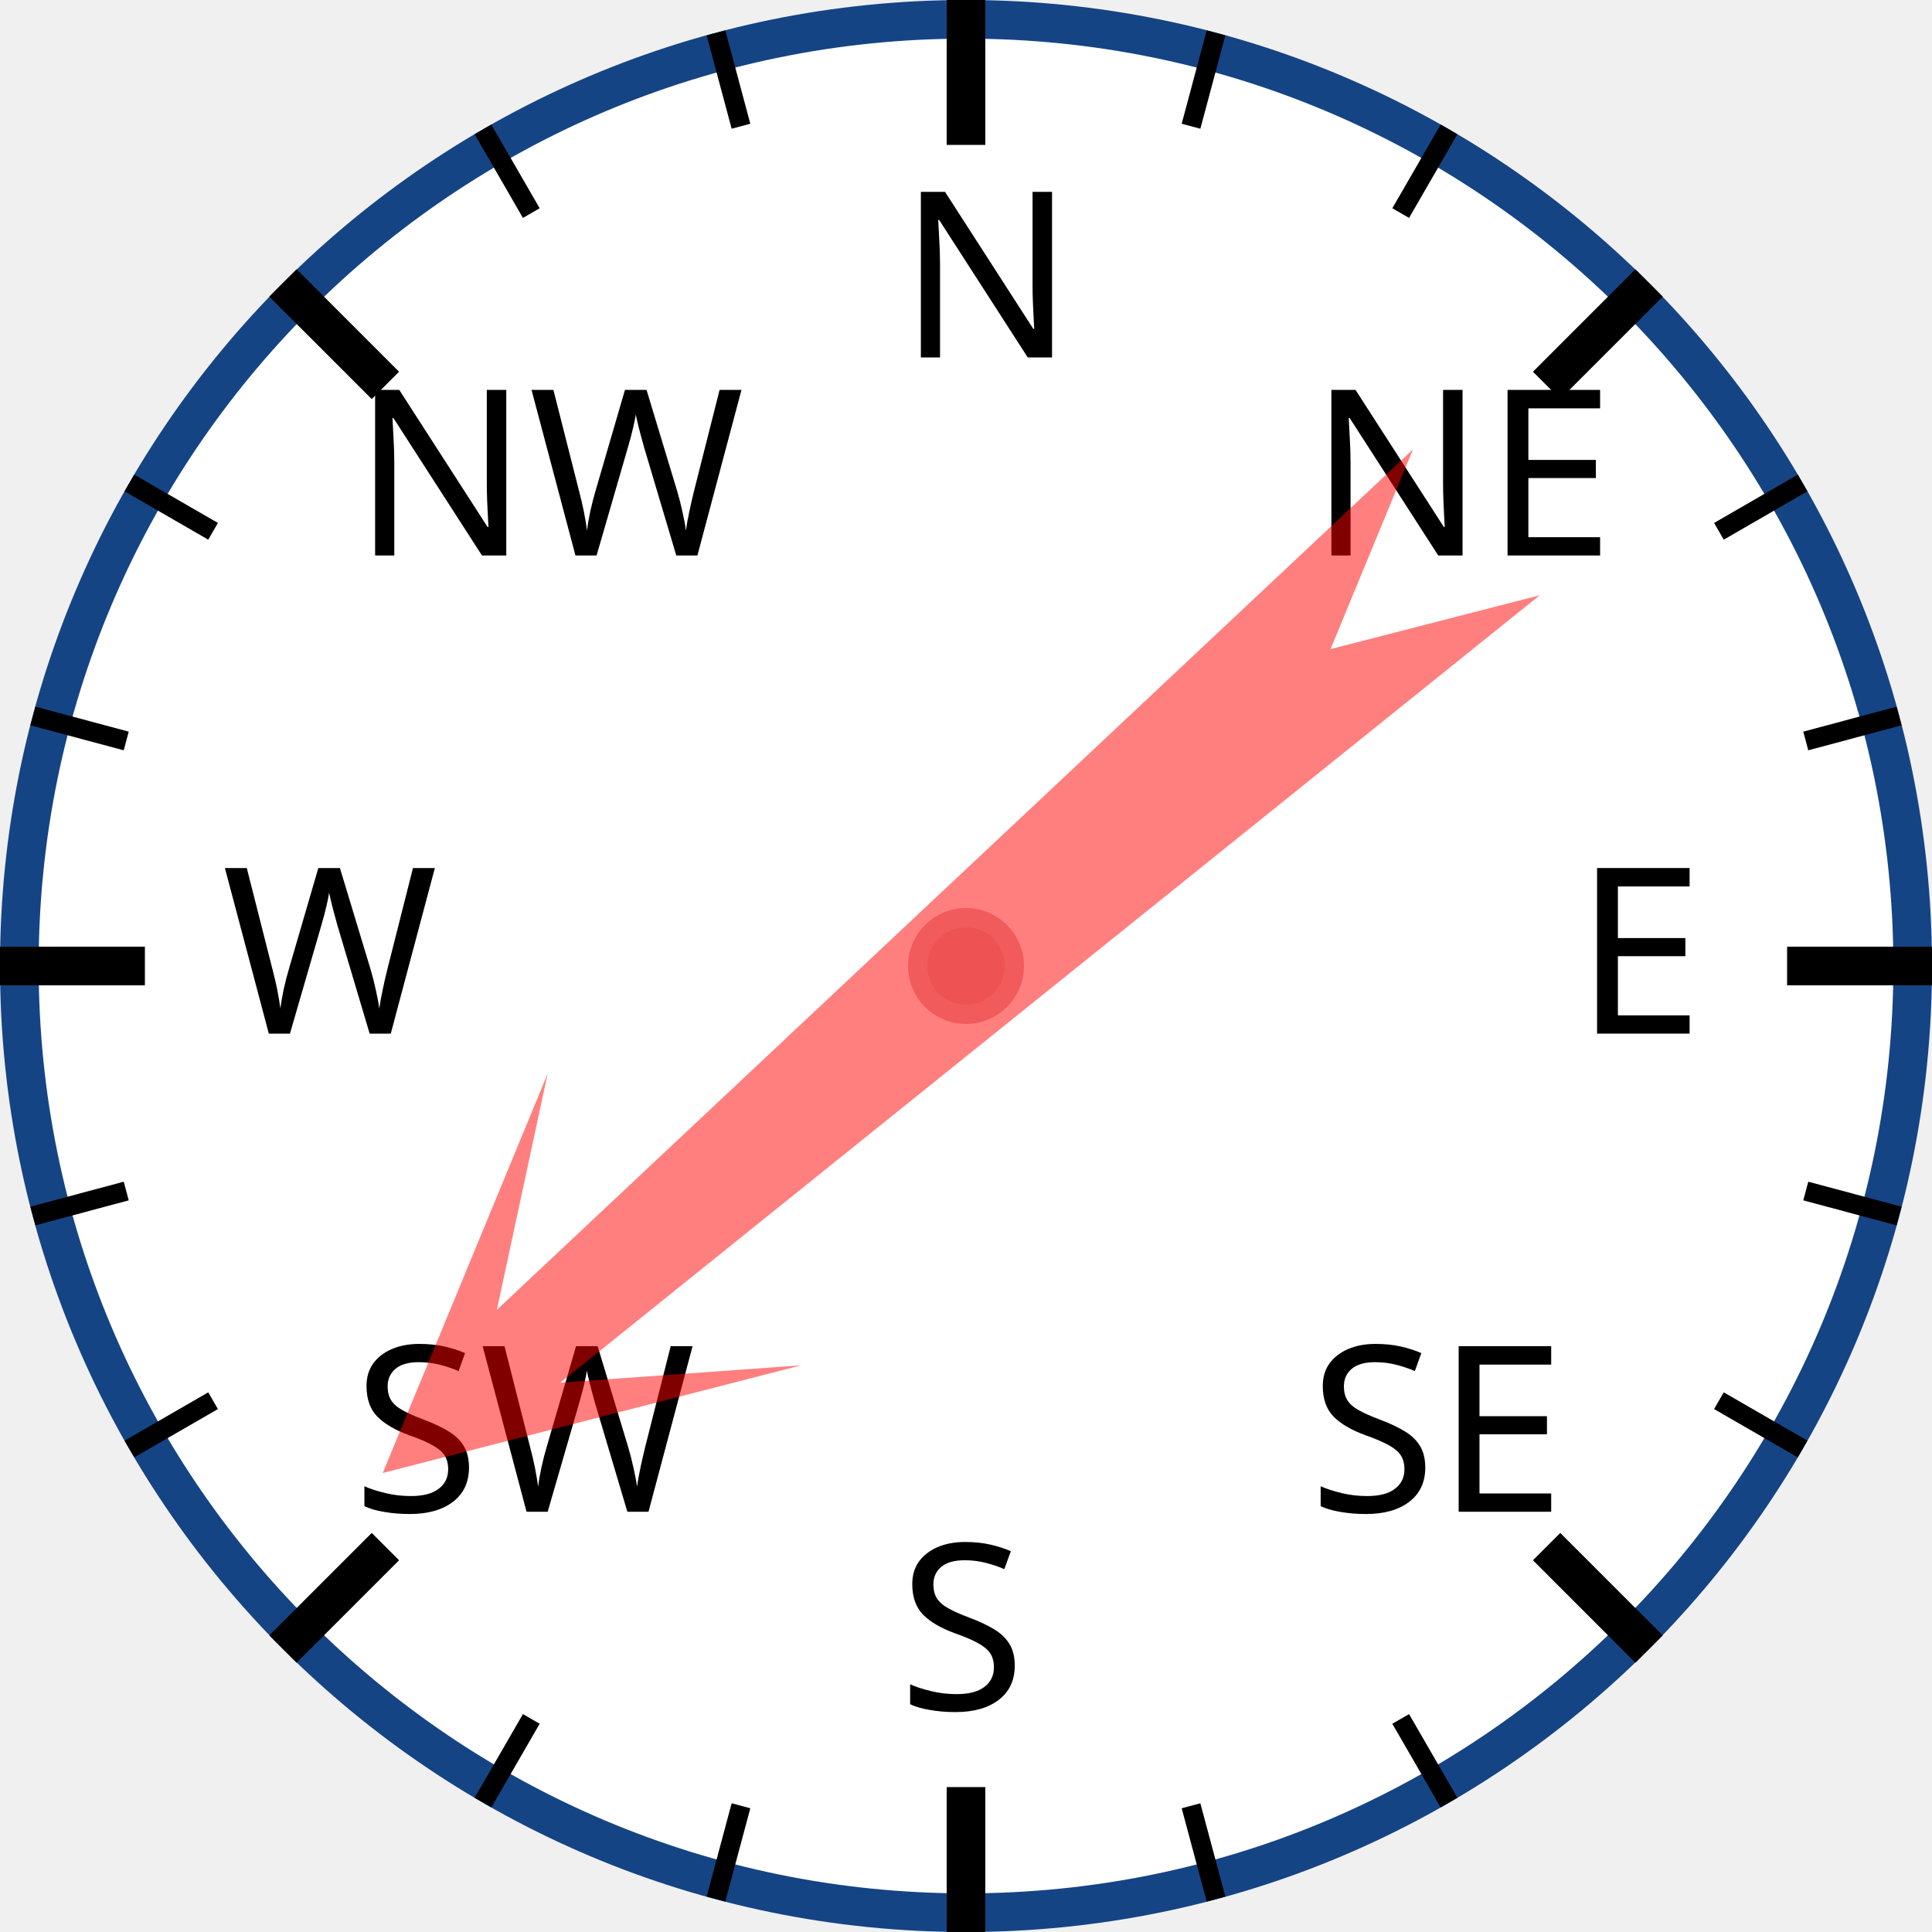
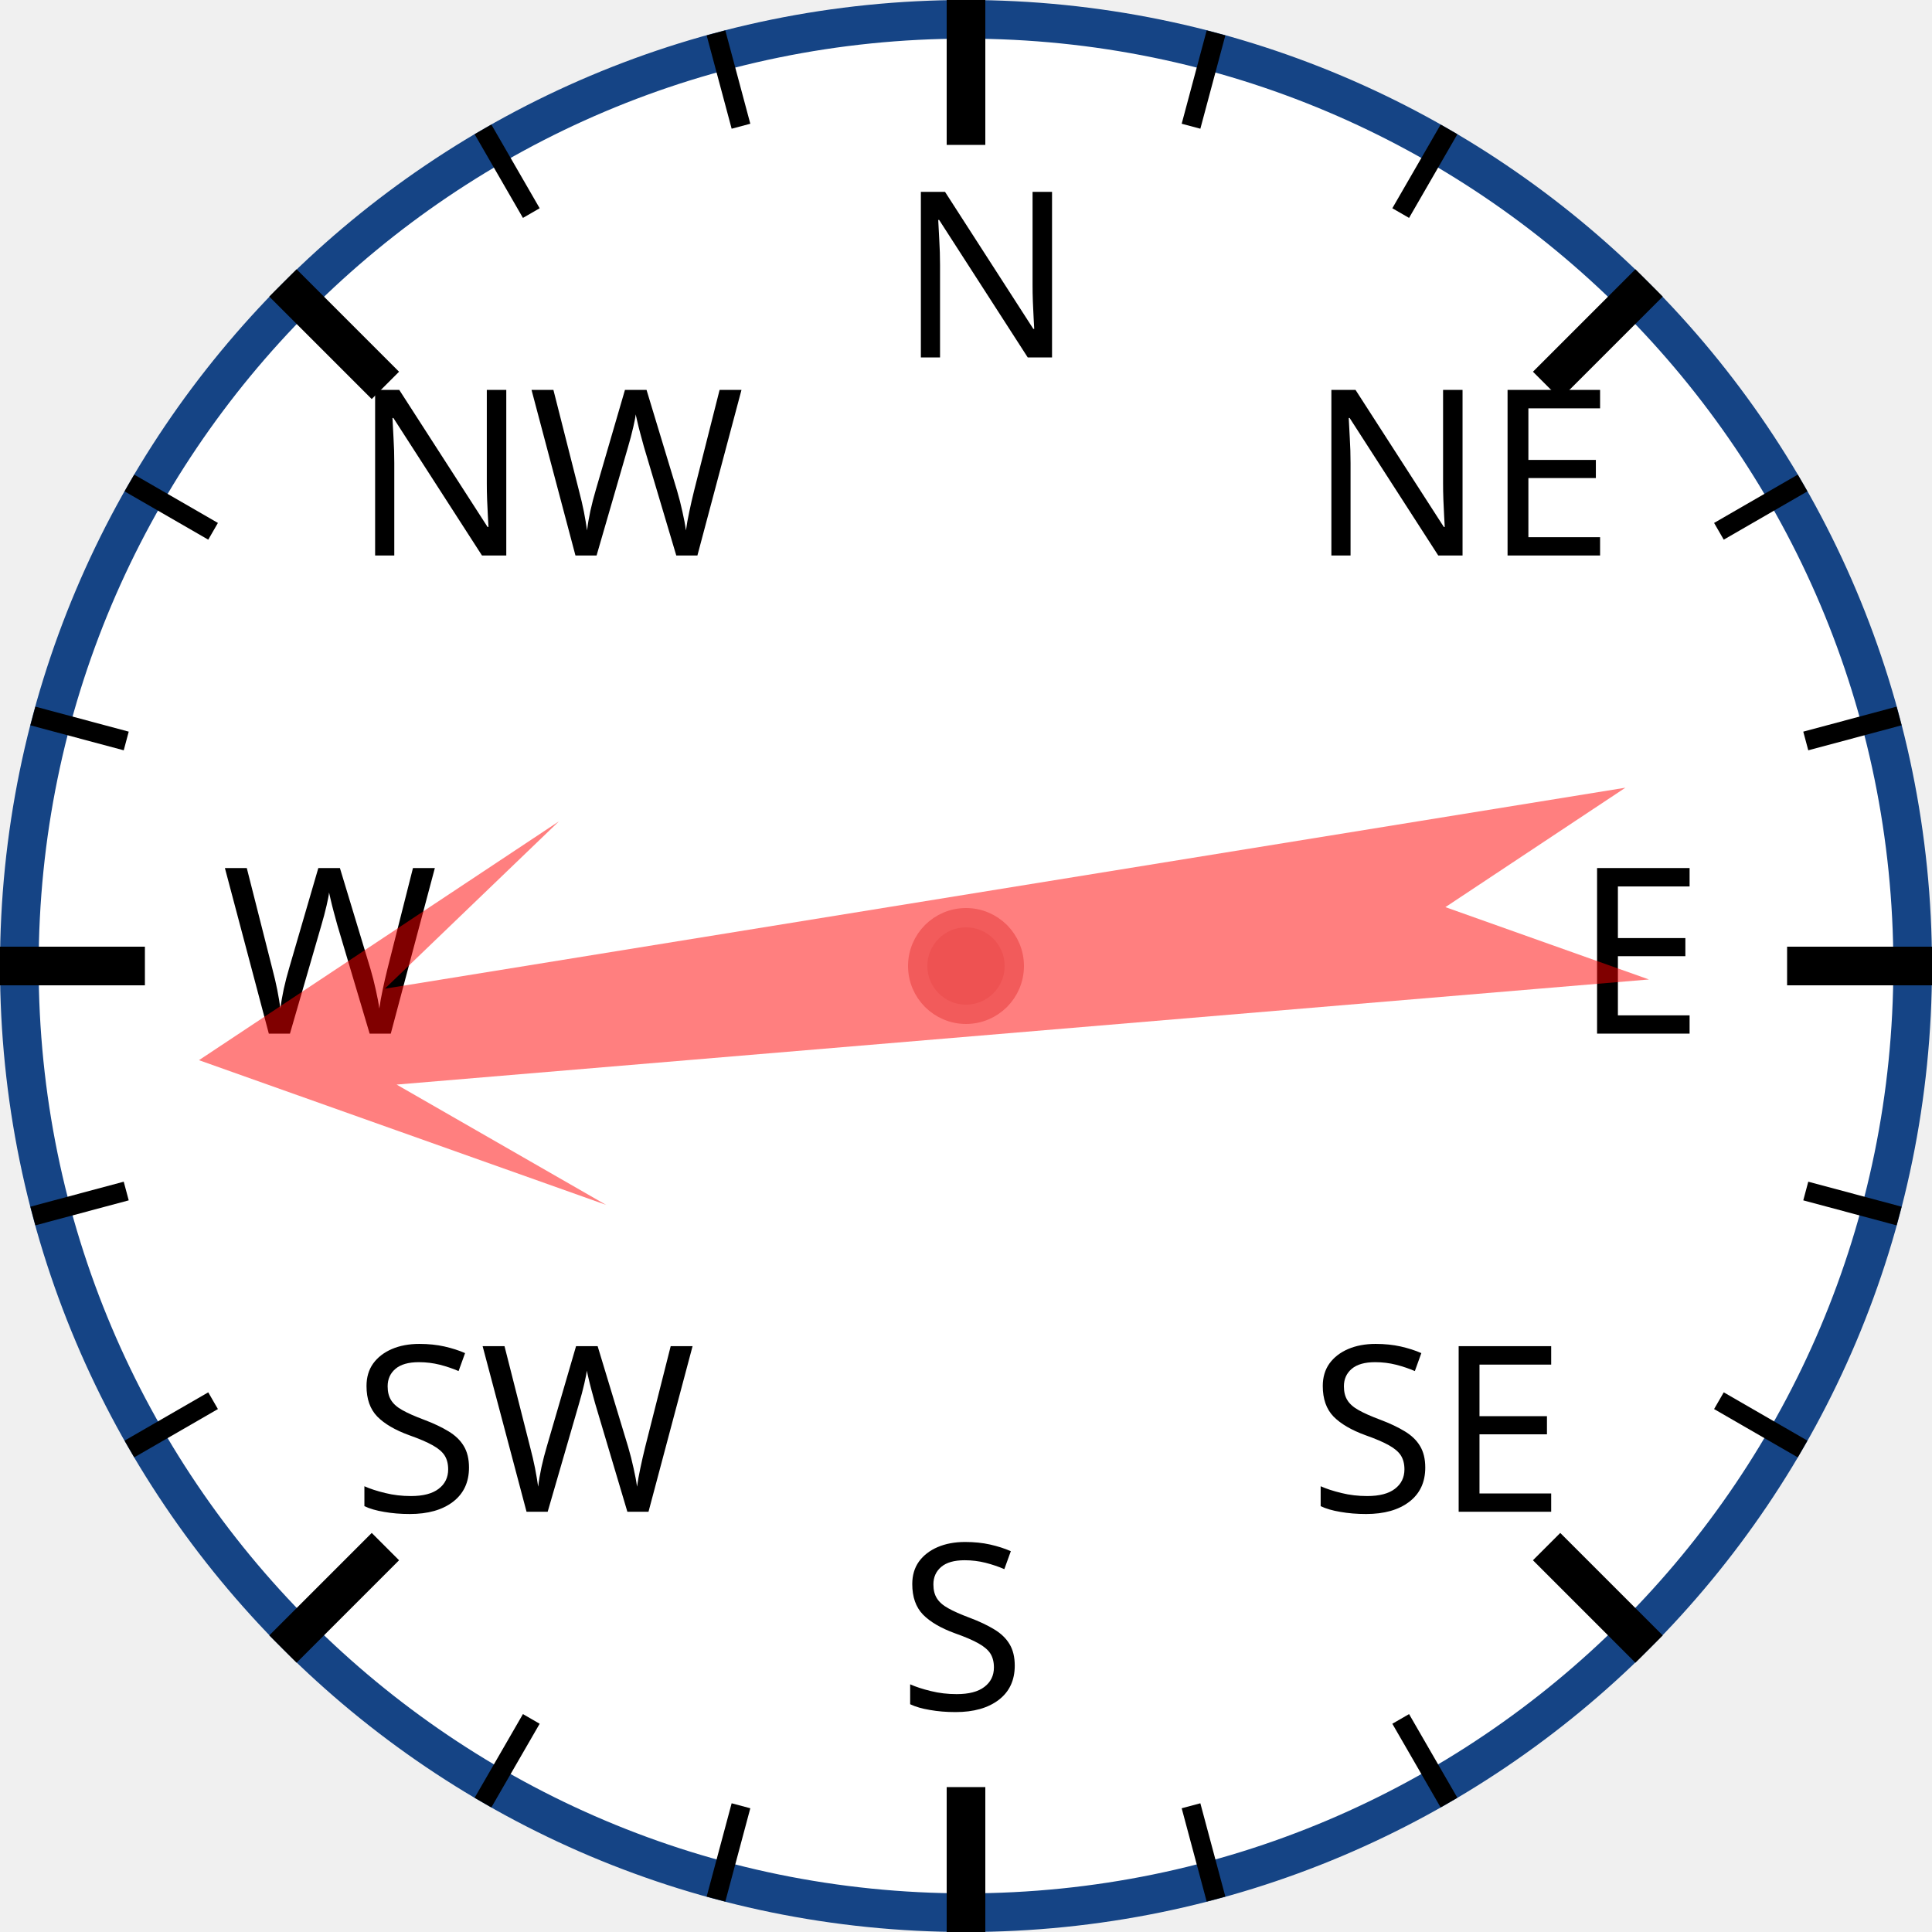
<svg xmlns="http://www.w3.org/2000/svg" width="120px" height="120px" viewBox="0 0 200 200">
  <circle cx="100" cy="100" r="98" style="fill: white; stroke: #154485; stroke-width: 4;" />
  <text x="93.0" y="37.0" style="font-family: sans-serif; font-size: 18pt;">N</text>
  <line x1="100.0" y1="0.0" x2="100.0" y2="15.0" style="stroke: black; stroke-width: 4;" />
  <line x1="74.118" y1="3.407" x2="76.706" y2="13.067" style="stroke: black; stroke-width: 2;" />
  <line x1="50" y1="13.397" x2="55" y2="22.058" style="stroke: black; stroke-width: 2;" />
  <text x="36.503" y="57.503" style="font-family: sans-serif; font-size: 18pt;">NW</text>
  <line x1="29.289" y1="29.289" x2="39.896" y2="39.896" style="stroke: black; stroke-width: 4;" />
  <line x1="13.397" y1="50" x2="22.058" y2="55" style="stroke: black; stroke-width: 2;" />
  <line x1="3.407" y1="74.118" x2="13.067" y2="76.706" style="stroke: black; stroke-width: 2;" />
  <text x="23.0" y="107.0" style="font-family: sans-serif; font-size: 18pt;">W</text>
  <line x1="0.0" y1="100.0" x2="15.0" y2="100.0" style="stroke: black; stroke-width: 4;" />
  <line x1="3.407" y1="125.882" x2="13.067" y2="123.294" style="stroke: black; stroke-width: 2;" />
  <line x1="13.397" y1="150" x2="22.058" y2="145" style="stroke: black; stroke-width: 2;" />
  <text x="36.503" y="156.497" style="font-family: sans-serif; font-size: 18pt;">SW</text>
  <line x1="29.289" y1="170.711" x2="39.896" y2="160.104" style="stroke: black; stroke-width: 4;" />
  <line x1="50" y1="186.603" x2="55" y2="177.942" style="stroke: black; stroke-width: 2;" />
  <line x1="74.118" y1="196.593" x2="76.706" y2="186.933" style="stroke: black; stroke-width: 2;" />
  <text x="93" y="177.0" style="font-family: sans-serif; font-size: 18pt;">S</text>
  <line x1="100" y1="200.0" x2="100" y2="185.0" style="stroke: black; stroke-width: 4;" />
  <line x1="125.882" y1="196.593" x2="123.294" y2="186.933" style="stroke: black; stroke-width: 2;" />
  <line x1="150.0" y1="186.603" x2="145.0" y2="177.942" style="stroke: black; stroke-width: 2;" />
  <text x="135.497" y="156.497" style="font-family: sans-serif; font-size: 18pt;">SE</text>
  <line x1="170.711" y1="170.711" x2="160.104" y2="160.104" style="stroke: black; stroke-width: 4;" />
  <line x1="186.603" y1="150" x2="177.942" y2="145" style="stroke: black; stroke-width: 2;" />
  <line x1="196.593" y1="125.882" x2="186.933" y2="123.294" style="stroke: black; stroke-width: 2;" />
  <text x="163.0" y="107" style="font-family: sans-serif; font-size: 18pt;">E</text>
  <line x1="200.0" y1="100" x2="185.0" y2="100" style="stroke: black; stroke-width: 4;" />
  <line x1="196.593" y1="74.118" x2="186.933" y2="76.706" style="stroke: black; stroke-width: 2;" />
  <line x1="186.603" y1="50" x2="177.942" y2="55" style="stroke: black; stroke-width: 2;" />
  <text x="135.497" y="57.503" style="font-family: sans-serif; font-size: 18pt;">NE</text>
  <line x1="170.711" y1="29.289" x2="160.104" y2="39.896" style="stroke: black; stroke-width: 4;" />
  <line x1="150" y1="13.397" x2="145" y2="22.058" style="stroke: black; stroke-width: 2;" />
  <line x1="125.882" y1="3.407" x2="123.294" y2="13.067" style="stroke: black; stroke-width: 2;" />
-   <polygon points="100 20 120 60 105 40 110 170 100 150 90 170 95 40 80 60" style="fill: red; fill-opacity: 0.5;" transform="rotate(229,100,100)" />
+   <polygon points="100 20 120 60 105 40 110 170 100 150 90 170 95 40 80 60" style="fill: red; fill-opacity: 0.5;" transform="rotate(263,100,100)" />
  <circle cx="100" cy="100" r="5" style="fill: #EE5252; stroke: #F25B5B; stroke-width: 2;" />
</svg>
